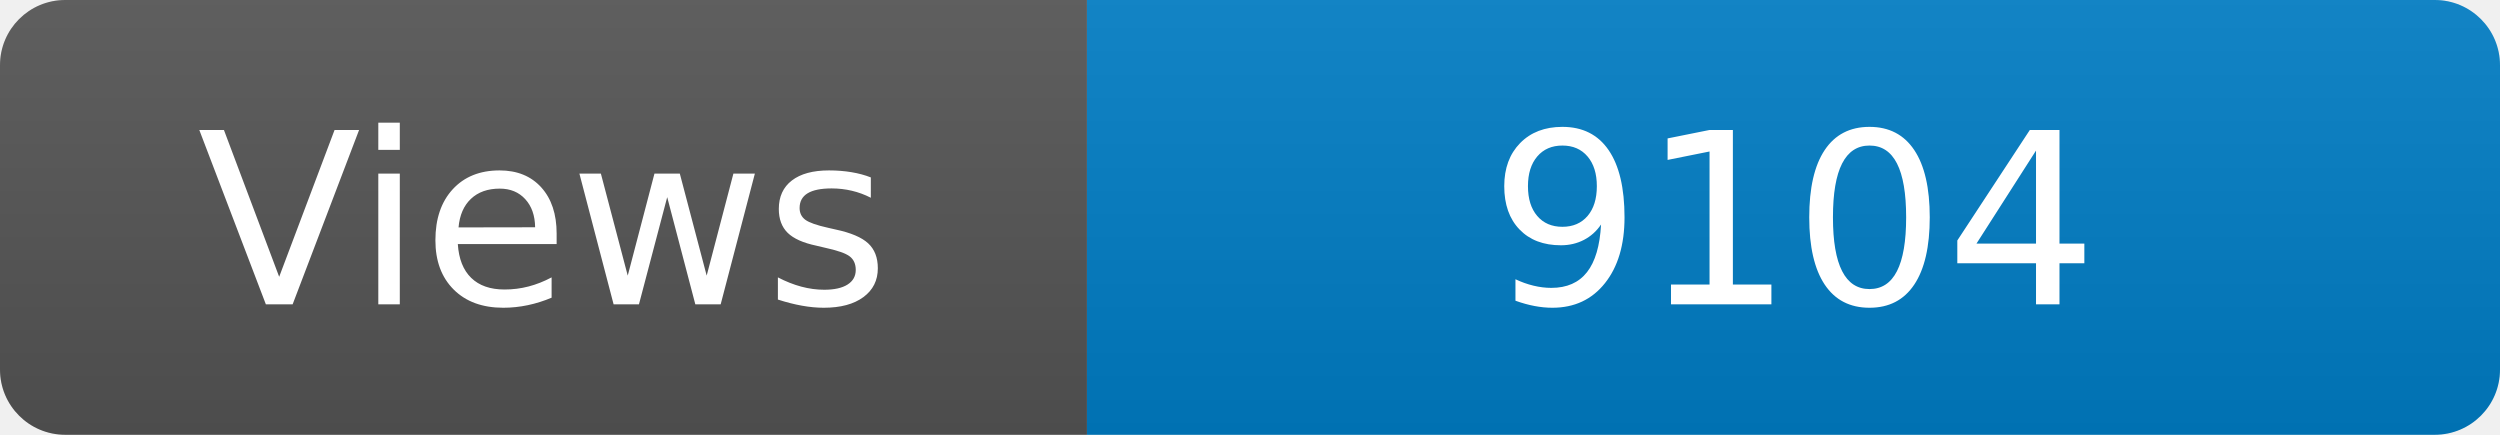
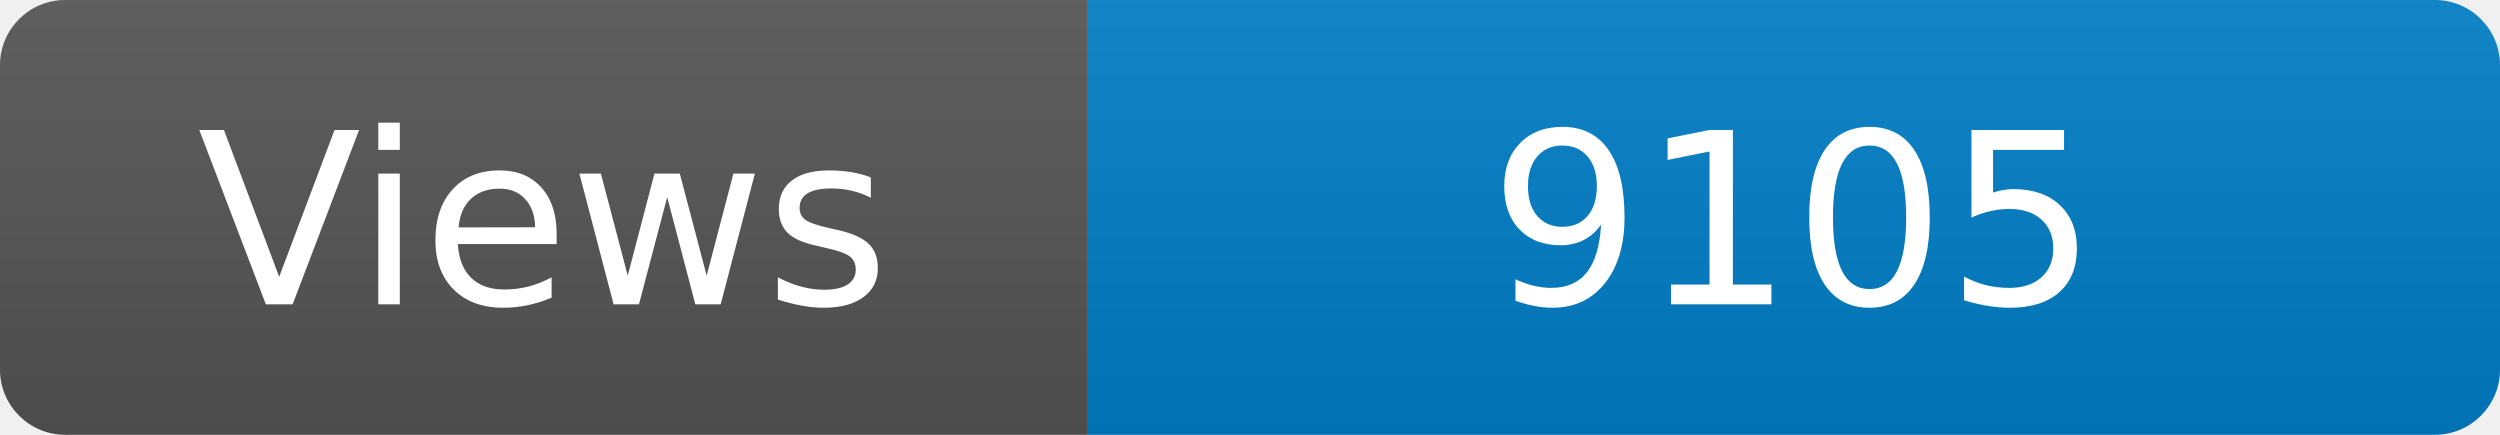
<svg xmlns="http://www.w3.org/2000/svg" width="115" height="20" role="img" aria-label="Maintained?: yes">
  <linearGradient id="s" x2="0" y2="100%">
    <stop offset="0" stop-color="#bbb" stop-opacity=".1" />
    <stop offset="1" stop-opacity=".1" />
  </linearGradient>
  <clipPath id="r">
    <rect width="115" height="20" rx="3" fill="#fff" />
  </clipPath>
  <g clip-path="url(#r)">
    <rect width="50" height="20" fill="#555" />
    <rect x="50" width="160" height="20" fill="#007ec6" />
    <rect width="115" height="20" fill="url(#s)" />
  </g>
  <g fill="#fff" text-anchor="middle" font-family="Verdana,Geneva,DejaVu Sans,sans-serif" font-size="110">
    <text x="250" y="140" transform="scale(.1)" fill="#fff">Views</text>
-     <text x="825" y="140" transform="scale(.1)" fill="#fff">9104</text>
+     <text x="825" y="140" transform="scale(.1)" fill="#fff">9105</text>
  </g>
</svg>
